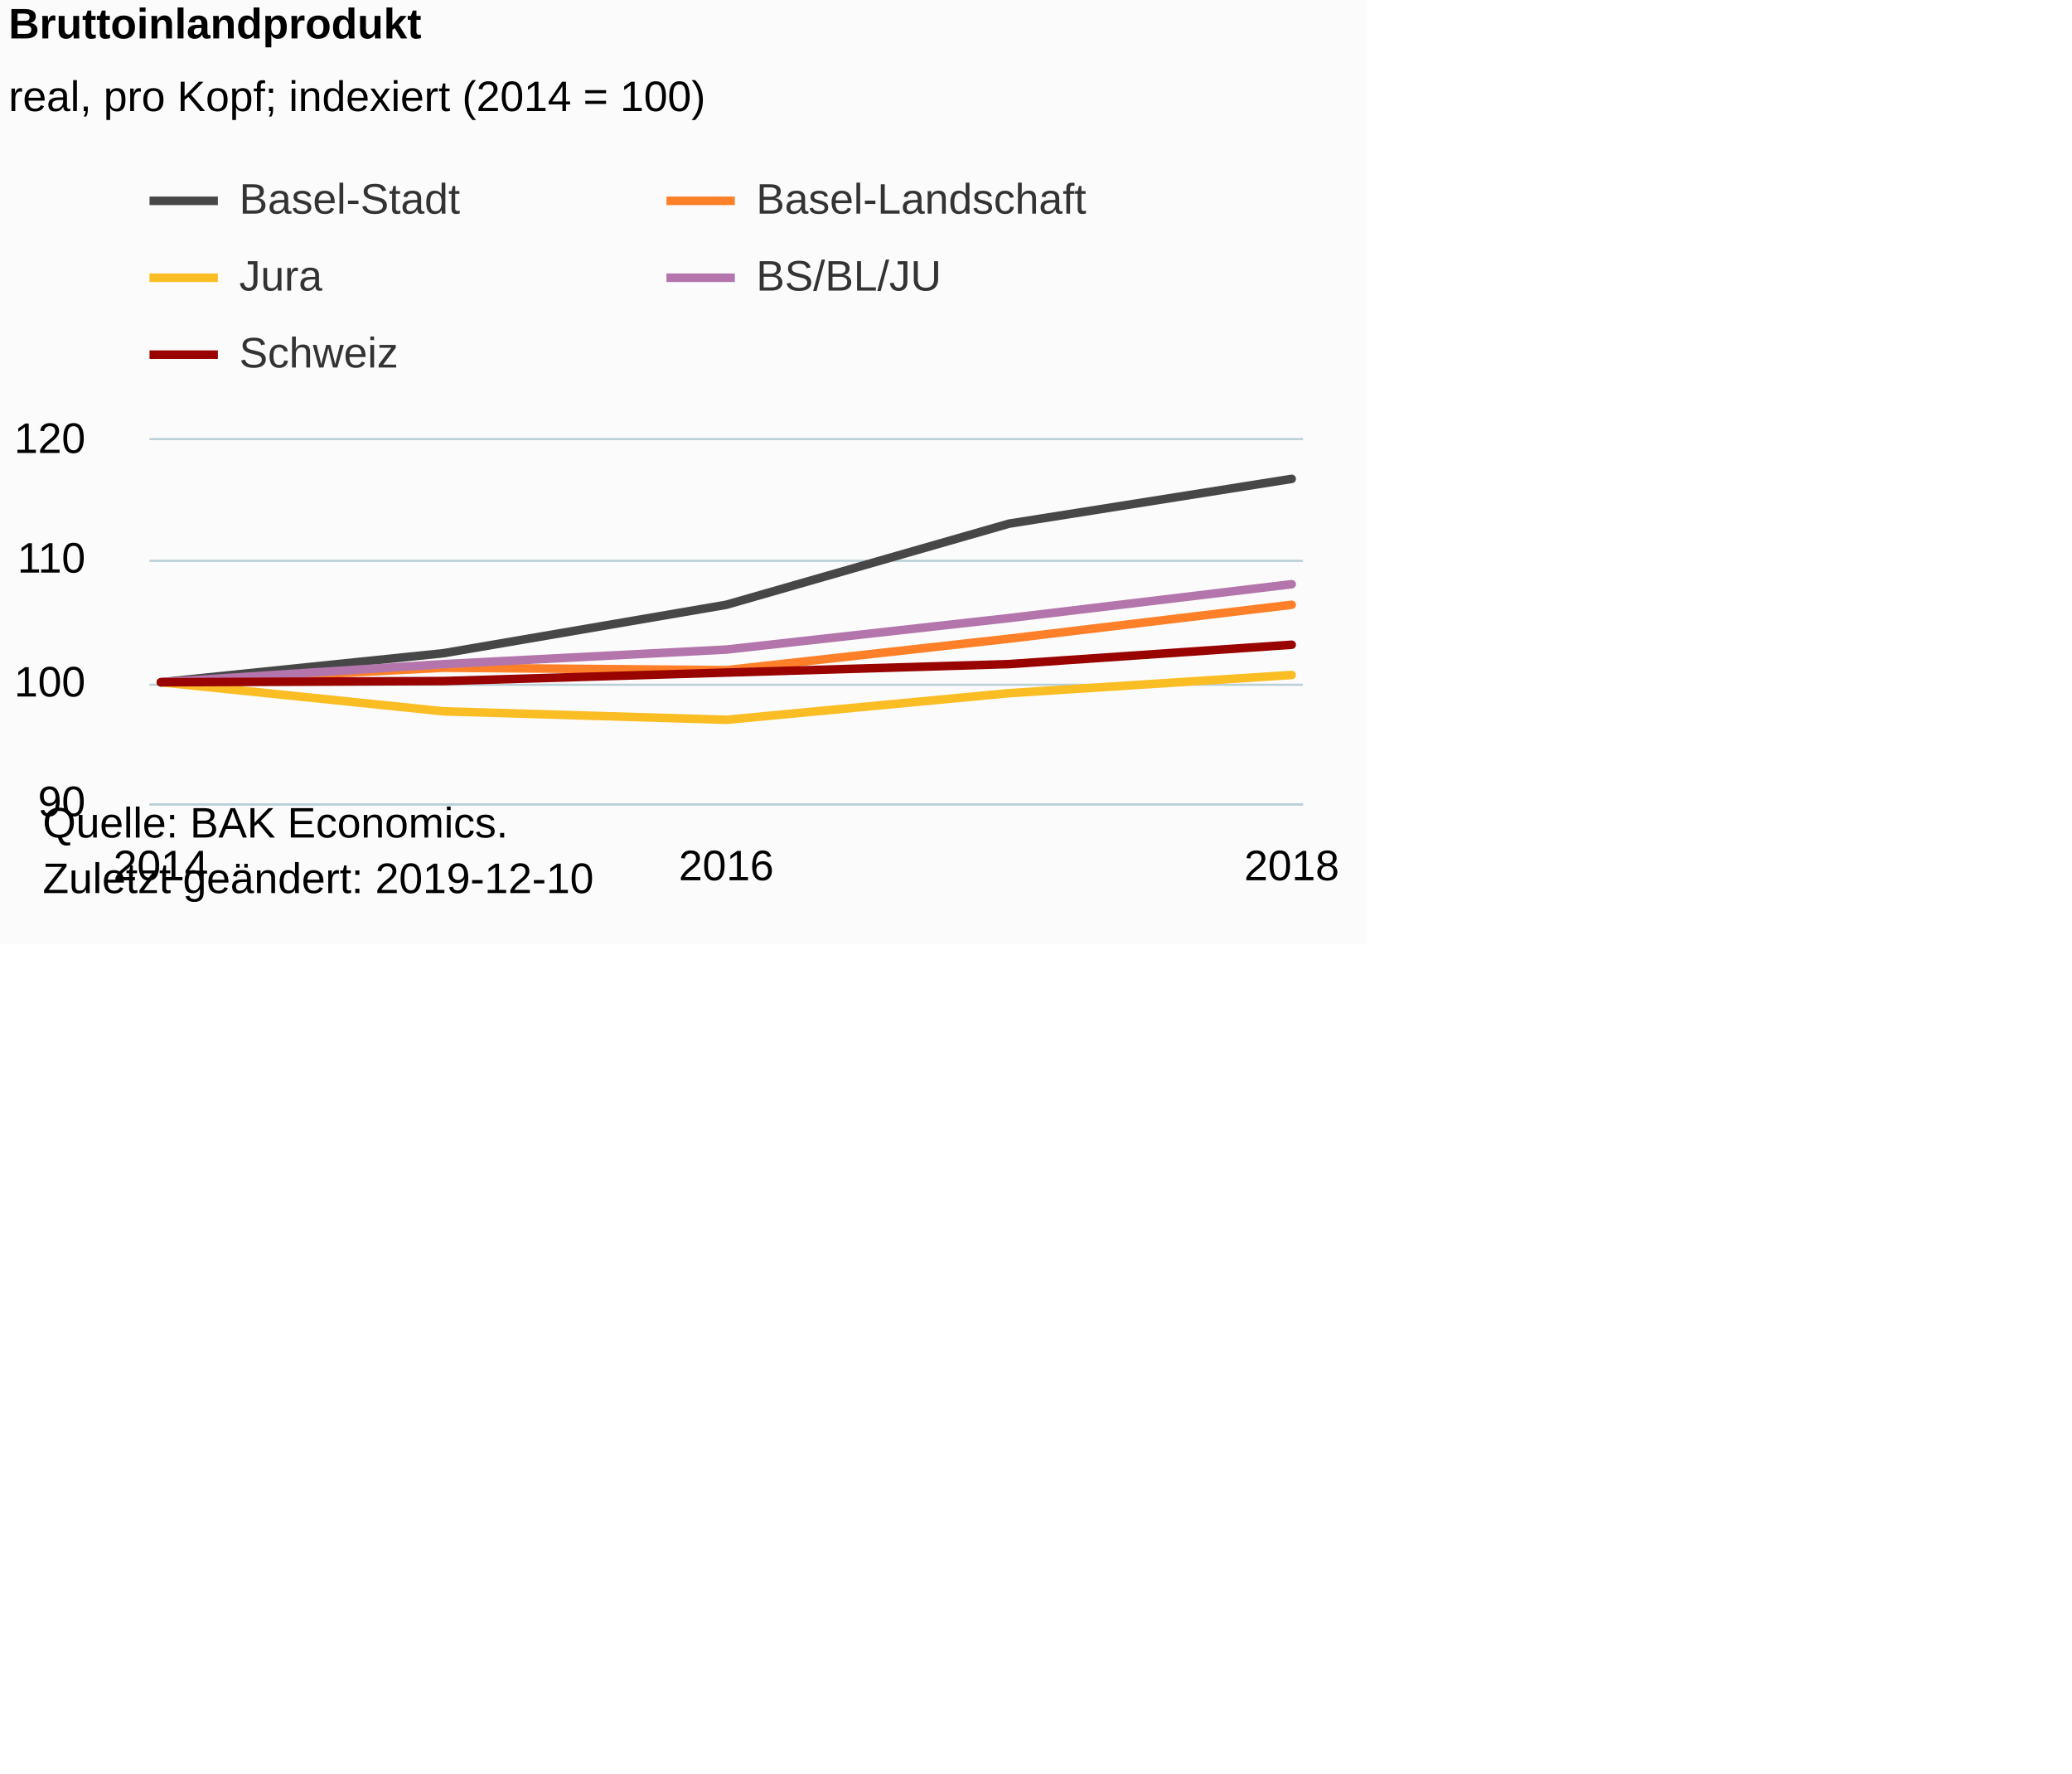
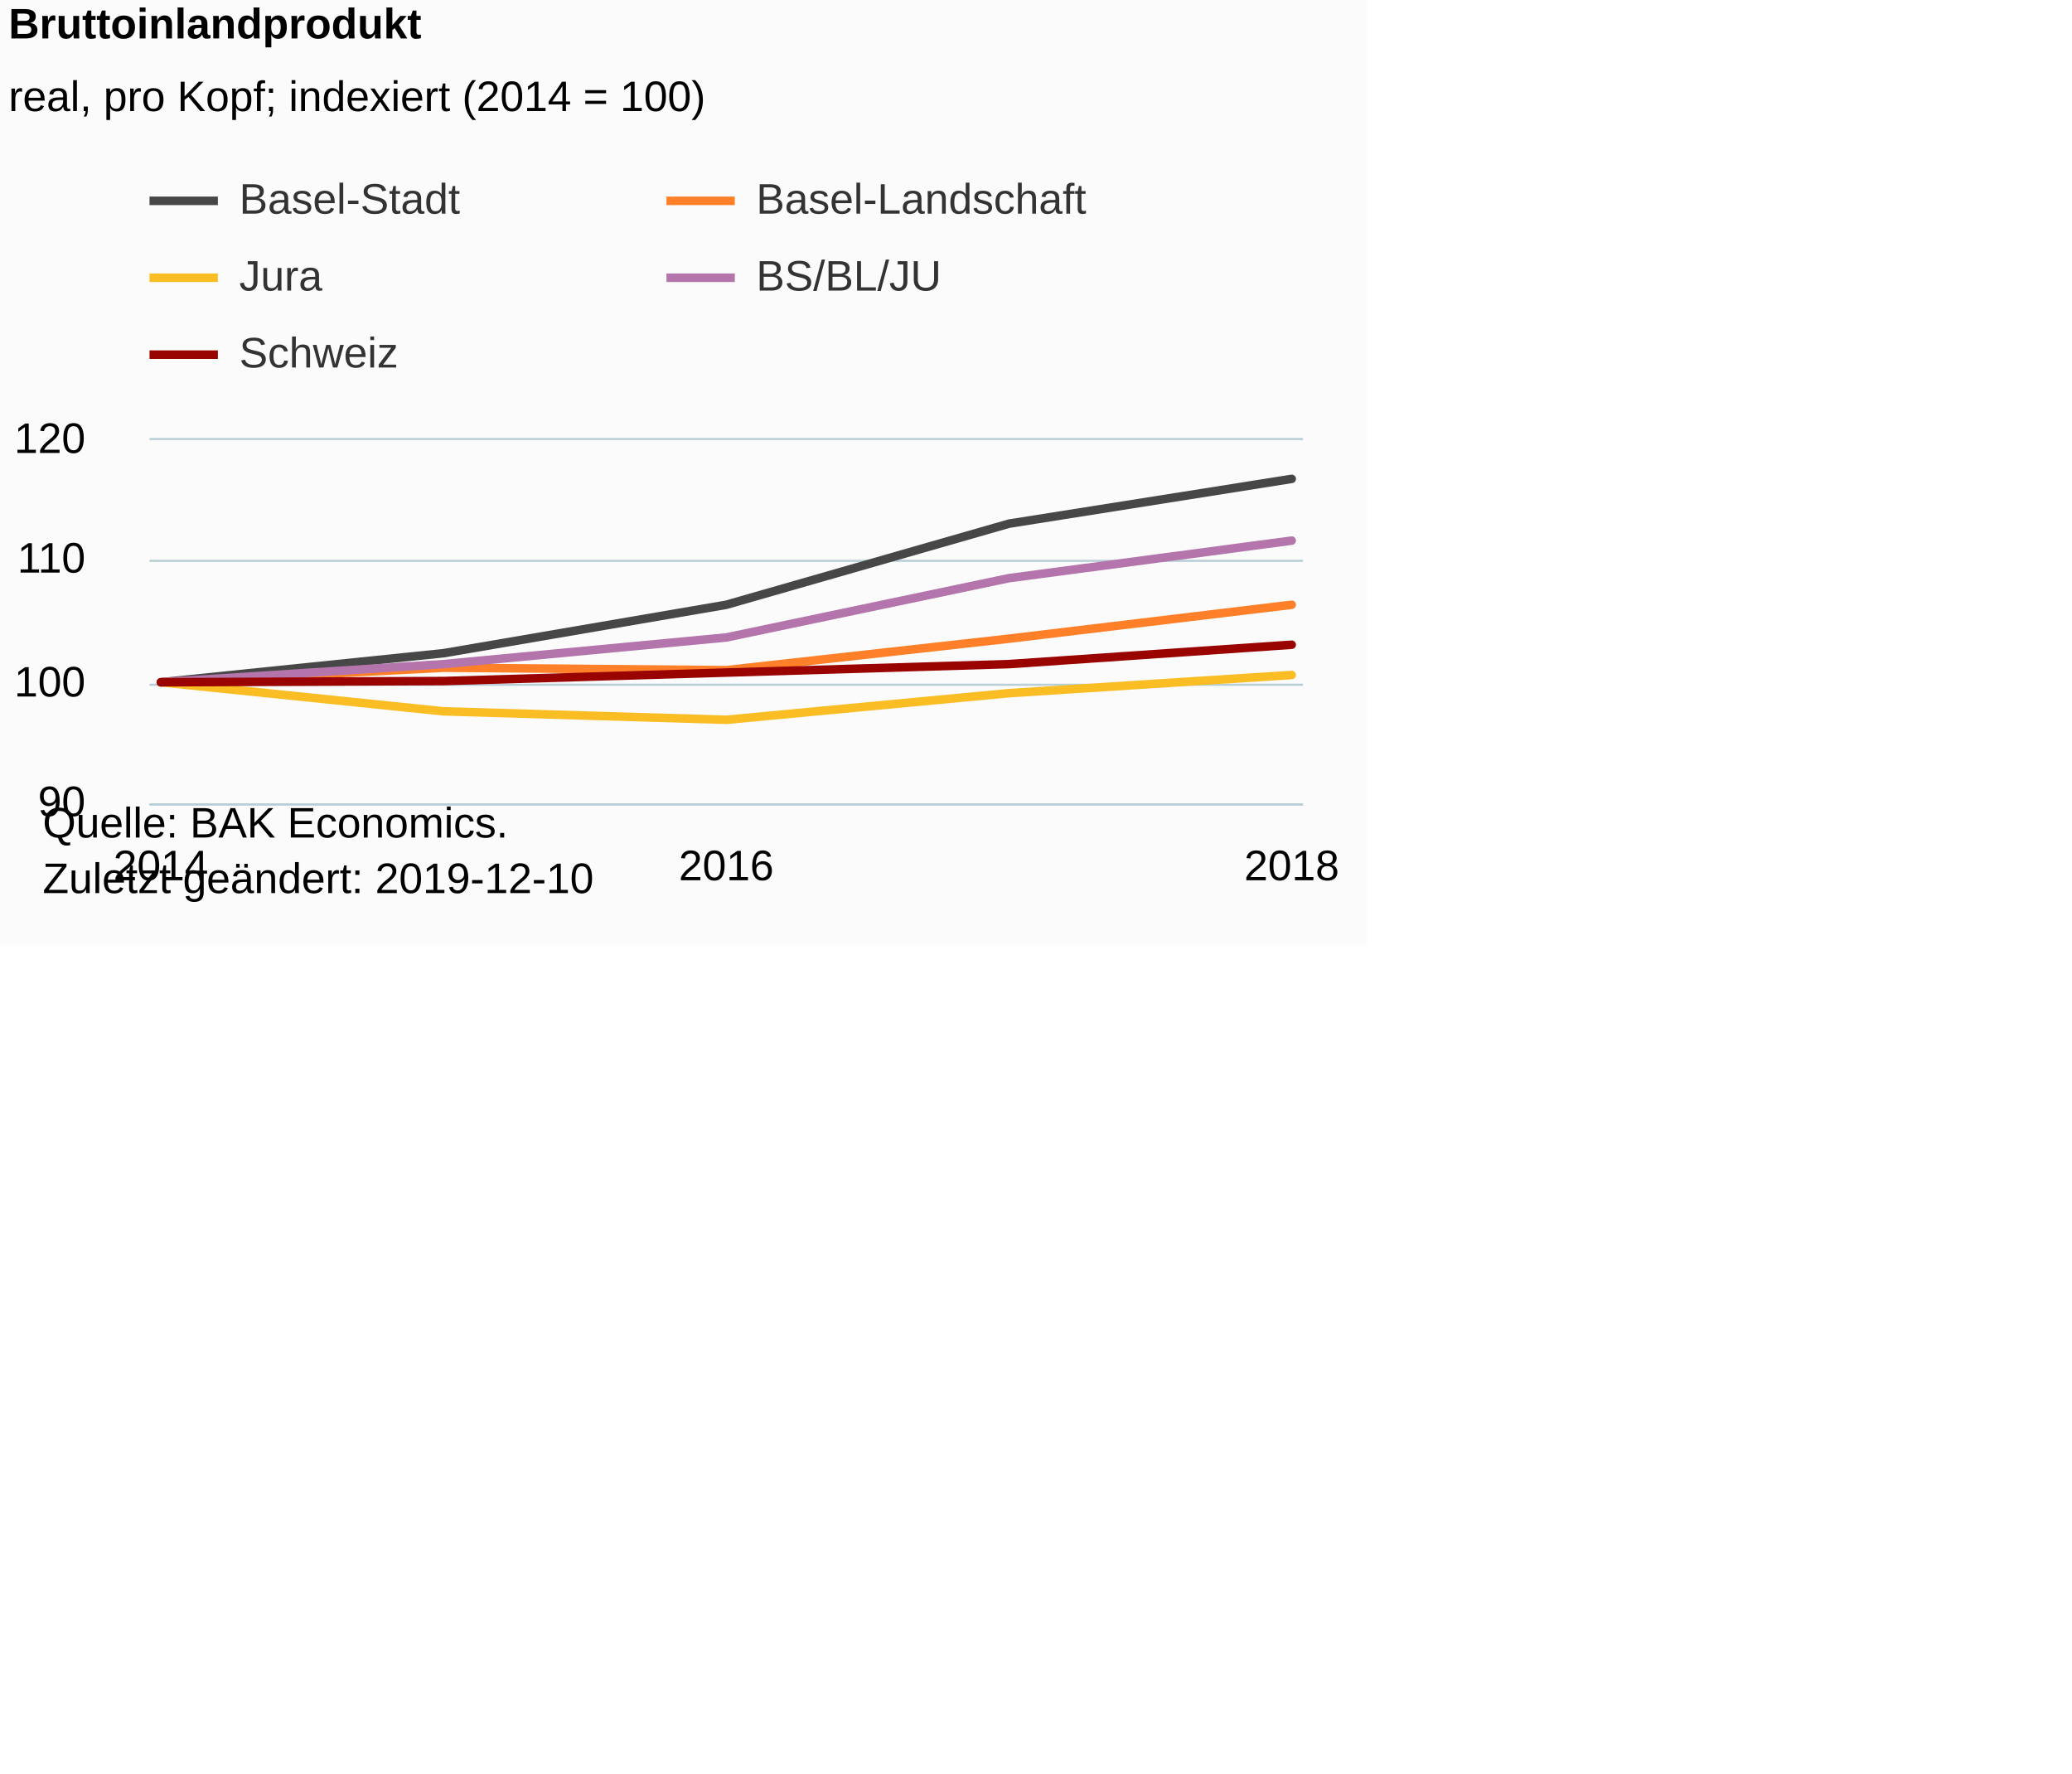
<svg xmlns="http://www.w3.org/2000/svg" version="1.1" class="highcharts-root" style="font-family:Arial;font-size:12px;" viewBox="0 0 485 415">
  <defs>
-     <clipPath id="highcharts-05a6ihw-6">
+     <clipPath id="highcharts-cvcjbt1-6">
      <rect x="0" y="0" width="270" height="85" fill="none" />
    </clipPath>
-     <clipPath id="highcharts-05a6ihw-7">
+     <clipPath id="highcharts-cvcjbt1-7">
      <rect x="0" y="0" width="270" height="85" fill="none" />
    </clipPath>
  </defs>
  <rect fill="#fbfbfb" class="highcharts-background" x="0" y="0" width="320" height="221" rx="0" ry="0" />
  <rect fill="none" class="highcharts-plot-background" x="35" y="103" width="270" height="85" />
  <g class="highcharts-pane-group" data-z-index="0" />
  <g class="highcharts-grid highcharts-xaxis-grid " data-z-index="1">
    <path fill="none" data-z-index="1" class="highcharts-grid-line" d="M 37.5 103 L 37.5 188" opacity="1" />
    <path fill="none" data-z-index="1" class="highcharts-grid-line" d="M 169.5 103 L 169.5 188" opacity="1" />
    <path fill="none" data-z-index="1" class="highcharts-grid-line" d="M 301.5 103 L 301.5 188" opacity="1" />
  </g>
  <g class="highcharts-grid highcharts-yaxis-grid " data-z-index="1">
    <path fill="none" stroke="#B9CFD7" stroke-width="0.5" data-z-index="1" class="highcharts-grid-line" d="M 35 188.25 L 305 188.25" opacity="1" />
    <path fill="none" stroke="#B9CFD7" stroke-width="0.5" data-z-index="1" class="highcharts-grid-line" d="M 35 160.25 L 305 160.25" opacity="1" />
    <path fill="none" stroke="#B9CFD7" stroke-width="0.5" data-z-index="1" class="highcharts-grid-line" d="M 35 131.25 L 305 131.25" opacity="1" />
    <path fill="none" stroke="#B9CFD7" stroke-width="0.5" data-z-index="1" class="highcharts-grid-line" d="M 35 102.75 L 305 102.75" opacity="1" />
  </g>
  <rect fill="none" class="highcharts-plot-border" data-z-index="1" x="35" y="103" width="270" height="85" />
  <g class="highcharts-axis highcharts-xaxis " data-z-index="2">
    <path fill="none" class="highcharts-axis-line" stroke="#B9CFD7" stroke-width="0.5" data-z-index="7" d="M 35 188.25 L 305 188.25" />
  </g>
  <g class="highcharts-axis highcharts-yaxis " data-z-index="2">
    <path fill="none" class="highcharts-axis-line" data-z-index="7" d="M 35 103 L 35 188" />
  </g>
  <g class="highcharts-series-group" data-z-index="3">
-     <g data-z-index="0.1" class="highcharts-series highcharts-series-0 highcharts-line-series " transform="translate(35,103) scale(1 1)" clip-path="url(#highcharts-05a6ihw-7)">
+     <g data-z-index="0.1" class="highcharts-series highcharts-series-0 highcharts-line-series " transform="translate(35,103) scale(1 1)" clip-path="url(#highcharts-cvcjbt1-7)">
      <path fill="none" d="M 2.647 56.667 L 68.824 49.867 L 135 38.533 L 201.176 19.55 L 267.353 9.067" class="highcharts-graph" data-z-index="1" stroke="rgb(71,71,71)" stroke-width="2" stroke-linejoin="round" stroke-linecap="round" />
    </g>
    <g data-z-index="0.1" class="highcharts-markers highcharts-series-0 highcharts-line-series " transform="translate(35,103) scale(1 1)" clip-path="none" />
-     <g data-z-index="0.1" class="highcharts-series highcharts-series-1 highcharts-line-series " transform="translate(35,103) scale(1 1)" clip-path="url(#highcharts-05a6ihw-7)">
+     <g data-z-index="0.1" class="highcharts-series highcharts-series-1 highcharts-line-series " transform="translate(35,103) scale(1 1)" clip-path="url(#highcharts-cvcjbt1-7)">
      <path fill="none" d="M 2.647 56.667 L 68.824 53.267 L 135 53.833 L 201.176 46.467 L 267.353 38.533" class="highcharts-graph" data-z-index="1" stroke="rgb(255,128,40)" stroke-width="2" stroke-linejoin="round" stroke-linecap="round" />
    </g>
    <g data-z-index="0.1" class="highcharts-markers highcharts-series-1 highcharts-line-series " transform="translate(35,103) scale(1 1)" clip-path="none" />
-     <g data-z-index="0.1" class="highcharts-series highcharts-series-2 highcharts-line-series " transform="translate(35,103) scale(1 1)" clip-path="url(#highcharts-05a6ihw-7)">
+     <g data-z-index="0.1" class="highcharts-series highcharts-series-2 highcharts-line-series " transform="translate(35,103) scale(1 1)" clip-path="url(#highcharts-cvcjbt1-7)">
      <path fill="none" d="M 2.647 56.667 L 68.824 63.467 L 135 65.45 L 201.176 59.217 L 267.353 54.967" class="highcharts-graph" data-z-index="1" stroke="rgb(250,189,36)" stroke-width="2" stroke-linejoin="round" stroke-linecap="round" />
    </g>
    <g data-z-index="0.1" class="highcharts-markers highcharts-series-2 highcharts-line-series " transform="translate(35,103) scale(1 1)" clip-path="none" />
-     <g data-z-index="0.1" class="highcharts-series highcharts-series-3 highcharts-line-series " transform="translate(35,103) scale(1 1)" clip-path="url(#highcharts-05a6ihw-7)">
-       <path fill="none" d="M 2.647 56.667 L 68.824 52.417 L 135 49.017 L 201.176 41.65 L 267.353 33.717" class="highcharts-graph" data-z-index="1" stroke="#B375AB" stroke-width="2" stroke-linejoin="round" stroke-linecap="round" />
+     <g data-z-index="0.1" class="highcharts-series highcharts-series-3 highcharts-line-series " transform="translate(35,103) scale(1 1)" clip-path="url(#highcharts-cvcjbt1-7)">
+       <path fill="none" d="M 2.647 56.667 L 68.824 52.417 L 135 46.183 L 201.176 32.3 L 267.353 23.517" class="highcharts-graph" data-z-index="1" stroke="#B375AB" stroke-width="2" stroke-linejoin="round" stroke-linecap="round" />
    </g>
    <g data-z-index="0.1" class="highcharts-markers highcharts-series-3 highcharts-line-series " transform="translate(35,103) scale(1 1)" clip-path="none" />
-     <g data-z-index="0.1" class="highcharts-series highcharts-series-4 highcharts-line-series " transform="translate(35,103) scale(1 1)" clip-path="url(#highcharts-05a6ihw-7)">
+     <g data-z-index="0.1" class="highcharts-series highcharts-series-4 highcharts-line-series " transform="translate(35,103) scale(1 1)" clip-path="url(#highcharts-cvcjbt1-7)">
      <path fill="none" d="M 2.647 56.667 L 68.824 56.383 L 135 54.4 L 201.176 52.417 L 267.353 47.883" class="highcharts-graph" data-z-index="1" stroke="rgb(153,3,0)" stroke-width="2" stroke-linejoin="round" stroke-linecap="round" />
    </g>
    <g data-z-index="0.1" class="highcharts-markers highcharts-series-4 highcharts-line-series " transform="translate(35,103) scale(1 1)" clip-path="none" />
  </g>
  <text x="2" text-anchor="start" class="highcharts-title" data-z-index="4" style="color:#000000;font-size:10px;font-weight:bold;fill:#000000;" y="9">
    <tspan>Bruttoinlandprodukt</tspan>
  </text>
  <text x="2" text-anchor="start" class="highcharts-subtitle" data-z-index="4" style="color:#000000;font-size:10px;font-weight:normal;font-family:Arial;fill:#000000;" y="26">
    <tspan>real, pro Kopf; indexiert  (2014 = 100)</tspan>
  </text>
  <g class="highcharts-legend" data-z-index="7" transform="translate(35,42)">
    <rect fill="none" class="highcharts-legend-box" rx="0" ry="0" x="0" y="0" width="222" height="49" visibility="visible" />
    <g data-z-index="1">
      <g>
        <g class="highcharts-legend-item highcharts-line-series highcharts-color-undefined highcharts-series-0" data-z-index="1" transform="translate(0,-5)">
          <path fill="none" d="M 0 10 L 16 10" class="highcharts-graph" stroke="rgb(71,71,71)" stroke-width="2" />
          <text x="21" style="color:#333333;font-size:10px;font-weight:normal;cursor:pointer;fill:#333333;" text-anchor="start" data-z-index="2" y="13">
            <tspan>Basel-Stadt</tspan>
          </text>
        </g>
        <g class="highcharts-legend-item highcharts-line-series highcharts-color-undefined highcharts-series-1" data-z-index="1" transform="translate(121,-5)">
          <path fill="none" d="M 0 10 L 16 10" class="highcharts-graph" stroke="rgb(255,128,40)" stroke-width="2" />
          <text x="21" y="13" style="color:#333333;font-size:10px;font-weight:normal;cursor:pointer;fill:#333333;" text-anchor="start" data-z-index="2">
            <tspan>Basel-Landschaft</tspan>
          </text>
        </g>
        <g class="highcharts-legend-item highcharts-line-series highcharts-color-undefined highcharts-series-2" data-z-index="1" transform="translate(0,13)">
          <path fill="none" d="M 0 10 L 16 10" class="highcharts-graph" stroke="rgb(250,189,36)" stroke-width="2" />
          <text x="21" y="13" style="color:#333333;font-size:10px;font-weight:normal;cursor:pointer;fill:#333333;" text-anchor="start" data-z-index="2">
            <tspan>Jura</tspan>
          </text>
        </g>
        <g class="highcharts-legend-item highcharts-line-series highcharts-color-undefined highcharts-series-3" data-z-index="1" transform="translate(121,13)">
          <path fill="none" d="M 0 10 L 16 10" class="highcharts-graph" stroke="#B375AB" stroke-width="2" />
          <text x="21" y="13" style="color:#333333;font-size:10px;font-weight:normal;cursor:pointer;fill:#333333;" text-anchor="start" data-z-index="2">
            <tspan>BS/BL/JU</tspan>
          </text>
        </g>
        <g class="highcharts-legend-item highcharts-line-series highcharts-color-undefined highcharts-series-4" data-z-index="1" transform="translate(0,31)">
          <path fill="none" d="M 0 10 L 16 10" class="highcharts-graph" stroke="rgb(153,3,0)" stroke-width="2" />
          <text x="21" y="13" style="color:#333333;font-size:10px;font-weight:normal;cursor:pointer;fill:#333333;" text-anchor="start" data-z-index="2">
            <tspan>Schweiz</tspan>
          </text>
        </g>
      </g>
    </g>
  </g>
  <g class="highcharts-axis-labels highcharts-xaxis-labels " data-z-index="7">
    <text x="37.647" style="color:#000000;cursor:default;font-size:10px;white-space:nowrap;fill:#000000;" text-anchor="middle" transform="translate(0,0)" y="206" opacity="1">2014</text>
    <text x="170" style="color:#000000;cursor:default;font-size:10px;white-space:nowrap;fill:#000000;" text-anchor="middle" transform="translate(0,0)" y="206" opacity="1">2016</text>
    <text x="302.353" style="color:#000000;cursor:default;font-size:10px;white-space:nowrap;fill:#000000;" text-anchor="middle" transform="translate(0,0)" y="206" opacity="1">2018</text>
  </g>
  <g class="highcharts-axis-labels highcharts-yaxis-labels " data-z-index="7">
    <text x="20" style="color:#000000;cursor:default;font-size:10px;fill:#000000;" text-anchor="end" transform="translate(0,0)" y="191" opacity="1">90</text>
    <text x="20" style="color:#000000;cursor:default;font-size:10px;fill:#000000;" text-anchor="end" transform="translate(0,0)" y="163" opacity="1">100</text>
    <text x="20" style="color:#000000;cursor:default;font-size:10px;fill:#000000;" text-anchor="end" transform="translate(0,0)" y="134" opacity="1">110</text>
    <text x="20" style="color:#000000;cursor:default;font-size:10px;fill:#000000;" text-anchor="end" transform="translate(0,0)" y="106" opacity="1">120</text>
  </g>
  <text x="10" class="highcharts-credits" text-anchor="start" data-z-index="8" style="cursor:default;color:#000000;font-size:10px;fill:#000000;" y="196">
    <tspan>Quelle: BAK Economics.</tspan>
    <tspan x="10" dy="13">Zuletzt geändert: 2019-12-10</tspan>
  </text>
</svg>
